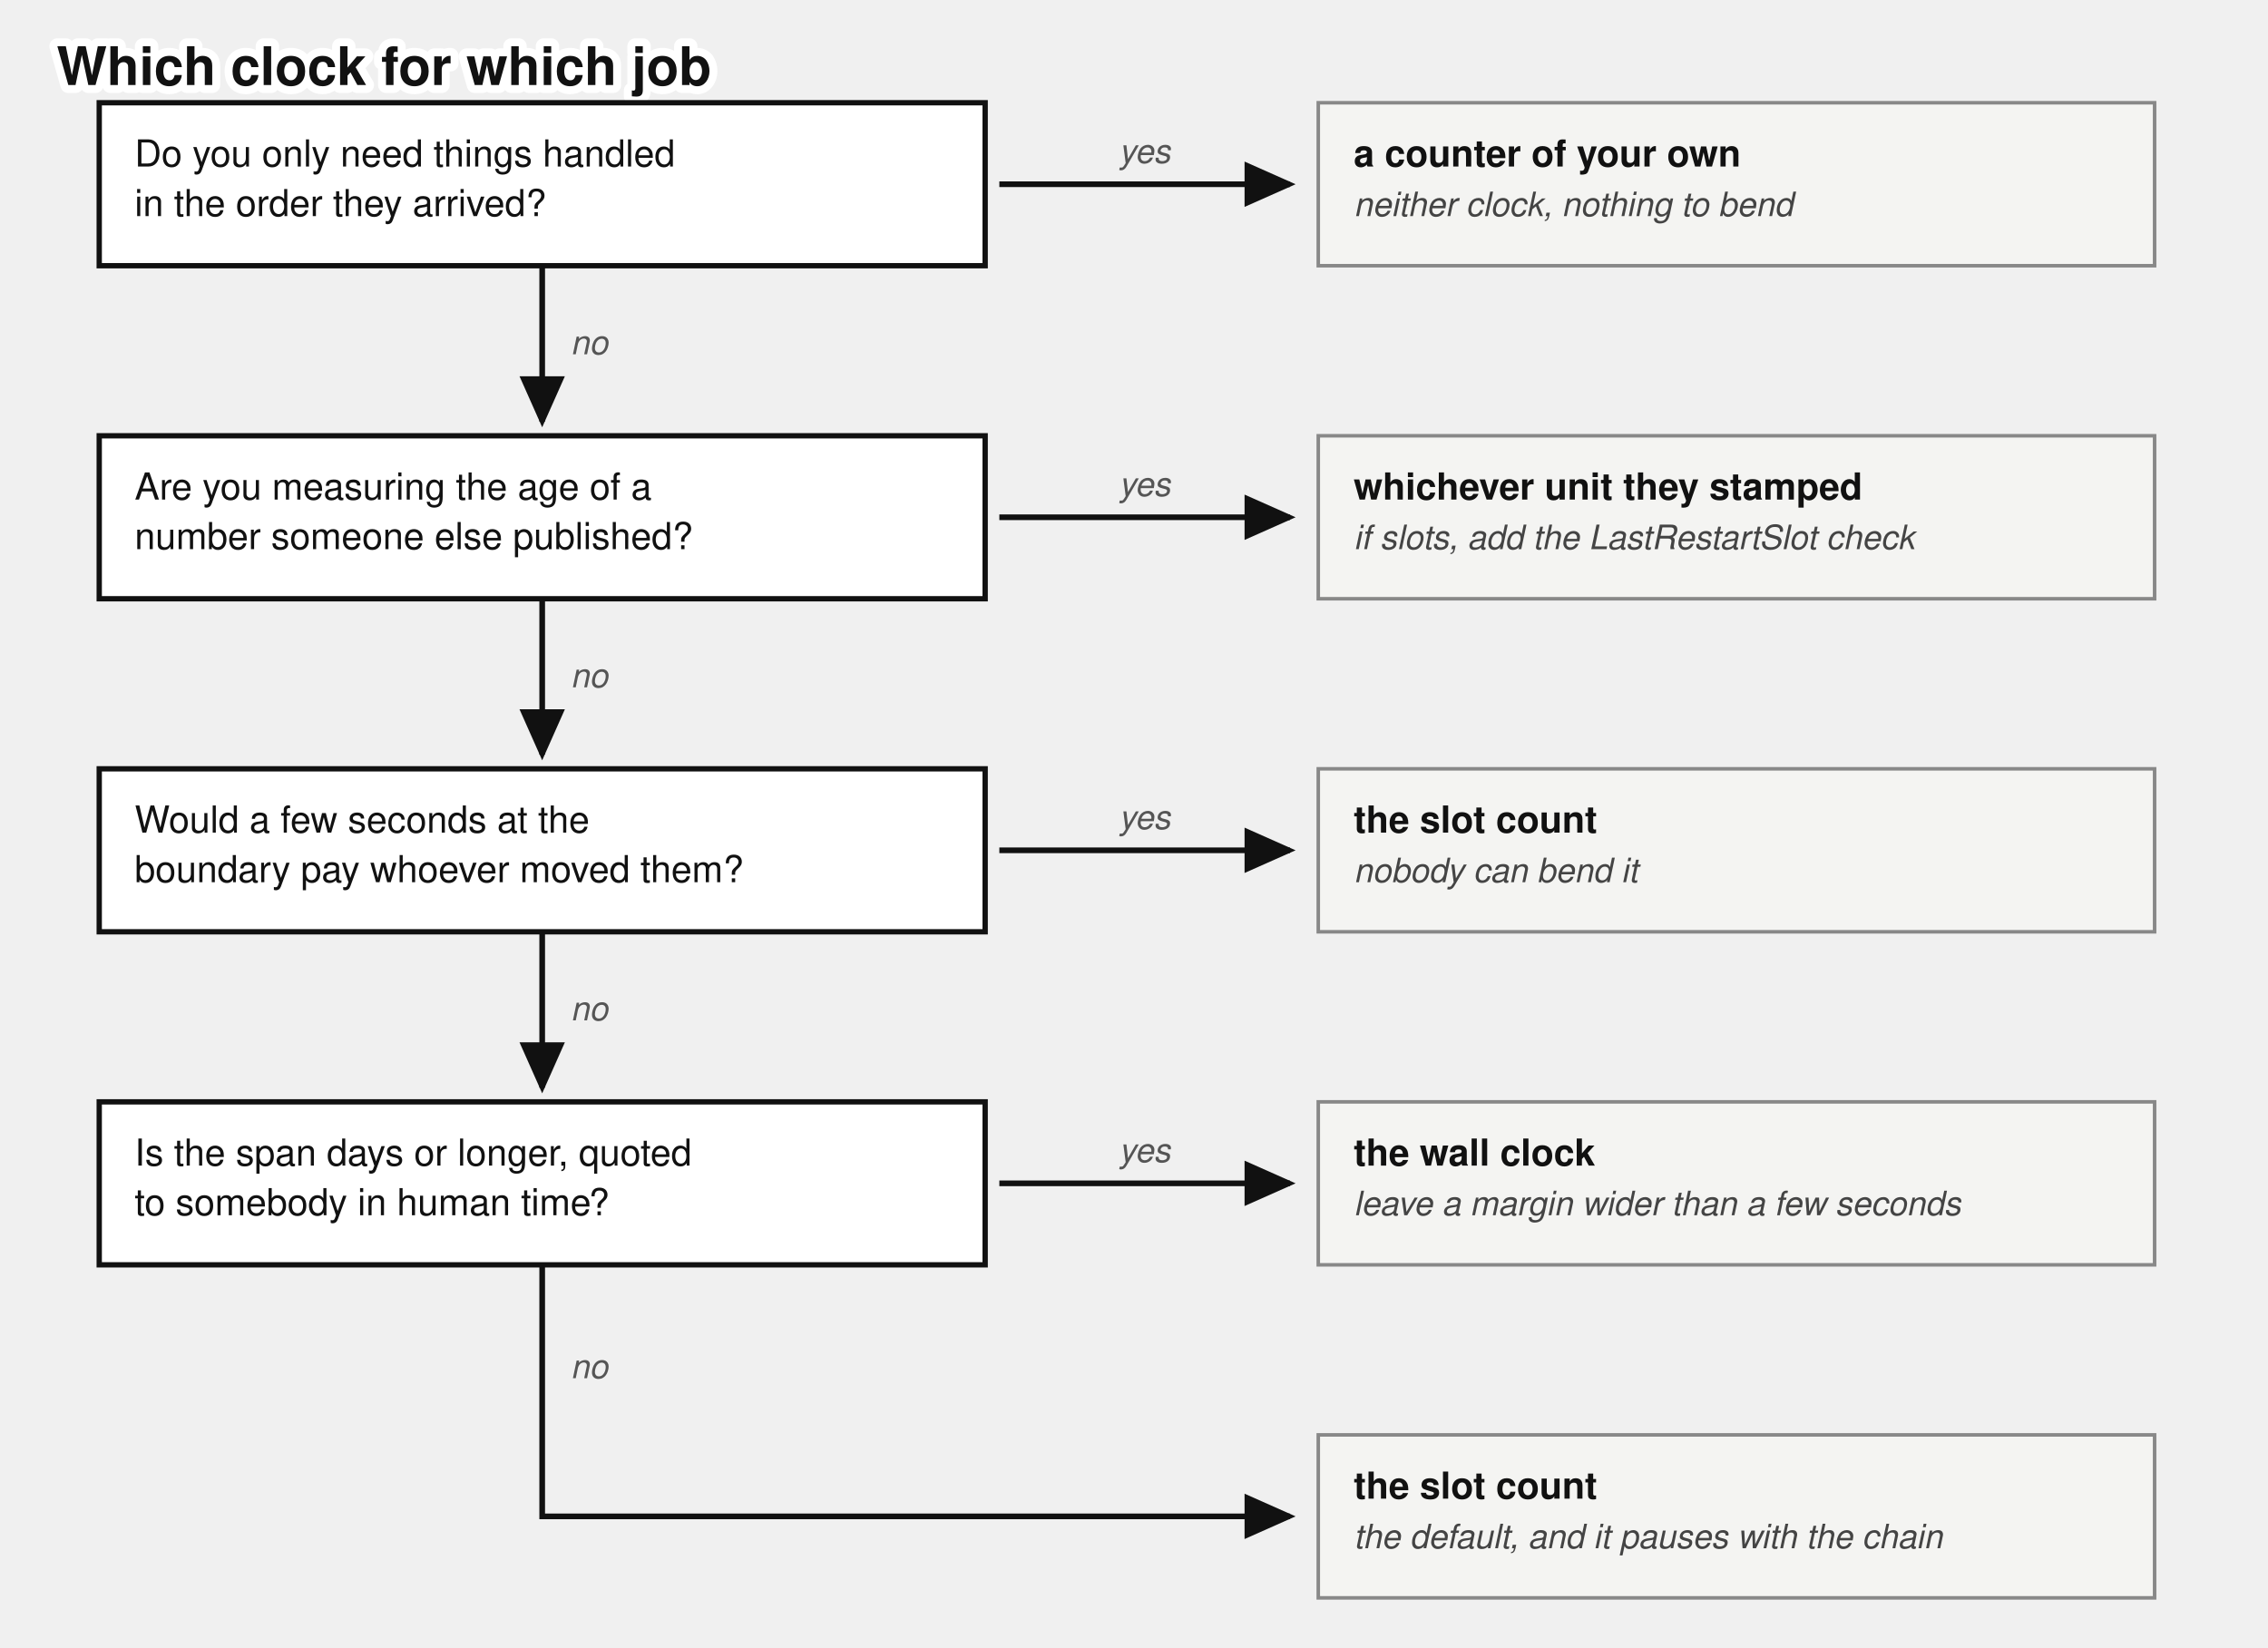
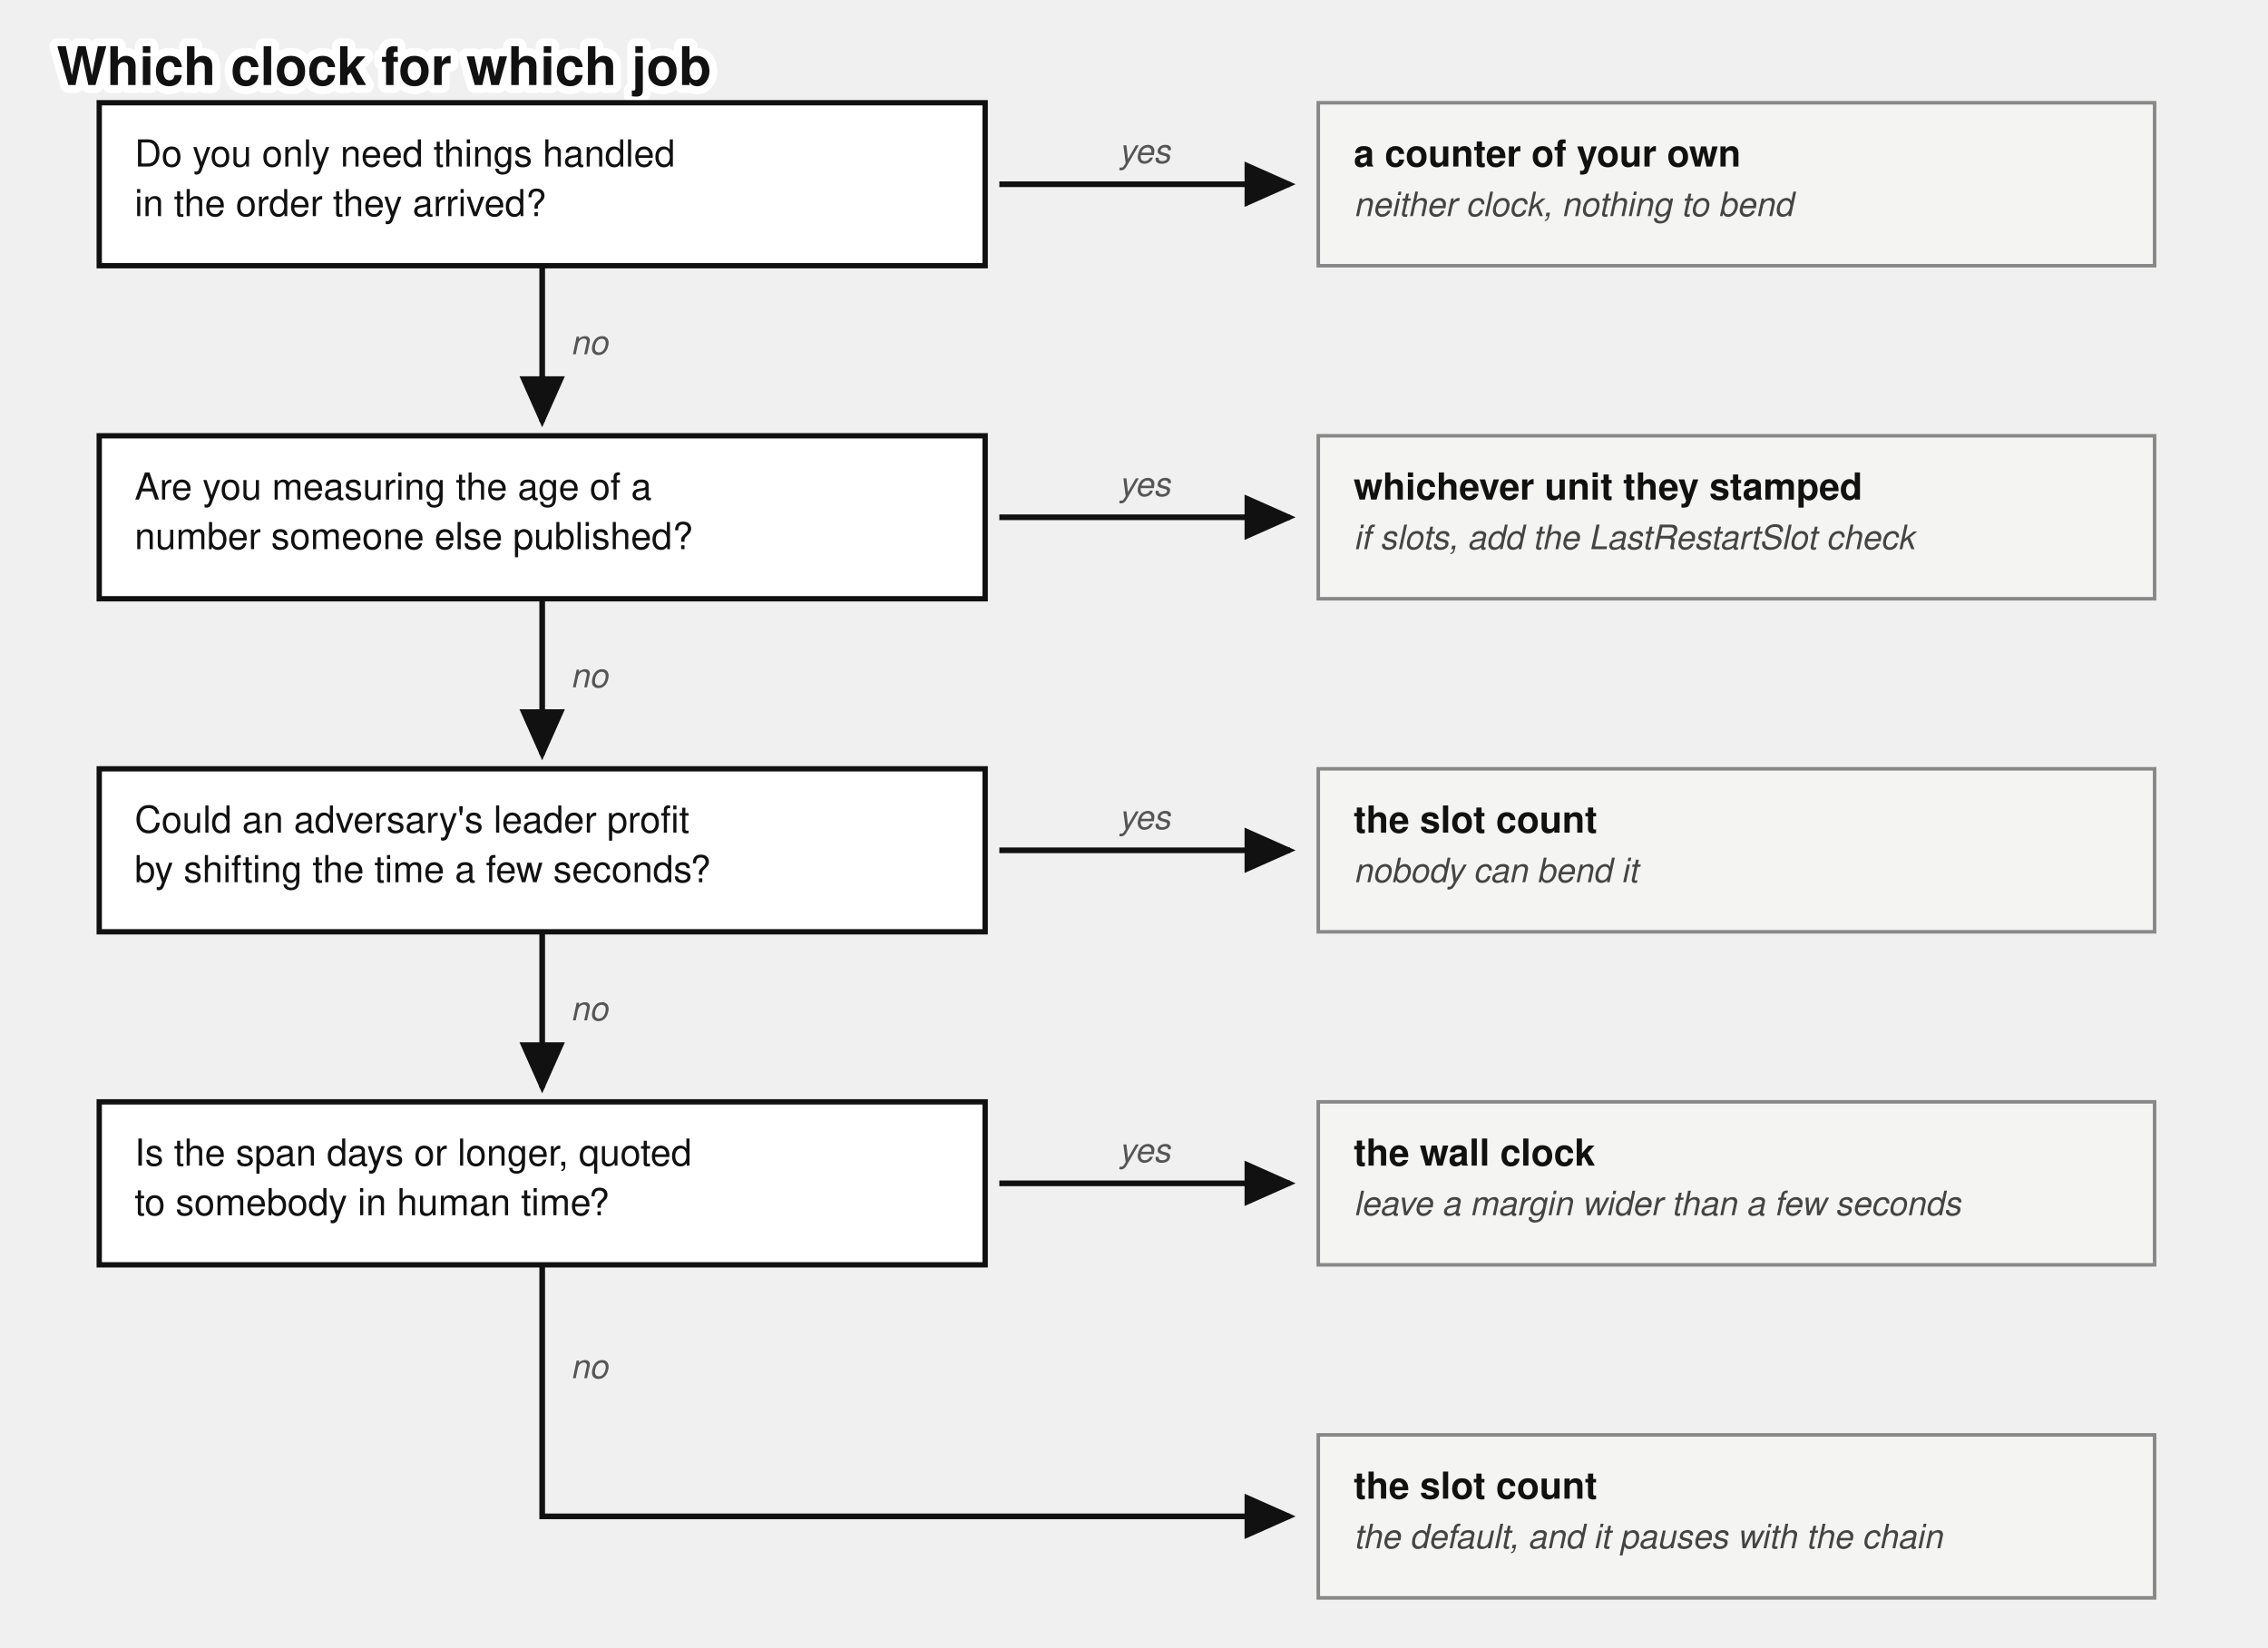
<svg xmlns="http://www.w3.org/2000/svg" viewBox="0 0 640 465" font-family="'Denim INK', Helvetica, Arial, sans-serif" fill="#111">
  <text stroke="#fff" stroke-width="4.5" paint-order="stroke" stroke-linejoin="round" x="16" y="24" font-size="15" font-weight="bold">Which clock for which job</text>
  <g transform="translate(0,5)">
    <defs>
      <marker id="clocktree-arr" markerWidth="9" markerHeight="8" refX="8" refY="4" orient="auto">
        <path d="M0,0 L9,4 L0,8 z" fill="#111" />
      </marker>
    </defs>
    <rect x="28" y="24" width="250" height="46" fill="#fff" stroke="#111" stroke-width="1.5" />
    <text x="38" y="42" font-size="10.5">Do you only need things handled</text>
    <text x="38" y="56" font-size="10.5">in the order they arrived?</text>
    <path d="M 282,47 L 364,47" stroke="#111" stroke-width="1.6" fill="none" marker-end="url(#clocktree-arr)" />
    <text x="323" y="41" font-size="9.5" fill="#555" font-style="italic" text-anchor="middle">yes</text>
    <rect x="372" y="24" width="236" height="46" fill="#f4f4f2" stroke="#888" />
    <text x="382" y="42" font-size="10.5" font-weight="bold">a counter of your own</text>
    <text x="382" y="56" font-size="9.5" fill="#444" font-style="italic">neither clock, nothing to bend</text>
    <path d="M 153,70 L 153,114" stroke="#111" stroke-width="1.6" fill="none" marker-end="url(#clocktree-arr)" />
    <text x="161" y="95" font-size="9.5" fill="#555" font-style="italic">no</text>
    <rect x="28" y="118" width="250" height="46" fill="#fff" stroke="#111" stroke-width="1.5" />
    <text x="38" y="136" font-size="10.5">Are you measuring the age of a</text>
    <text x="38" y="150" font-size="10.5">number someone else published?</text>
    <path d="M 282,141 L 364,141" stroke="#111" stroke-width="1.6" fill="none" marker-end="url(#clocktree-arr)" />
    <text x="323" y="135" font-size="9.5" fill="#555" font-style="italic" text-anchor="middle">yes</text>
    <rect x="372" y="118" width="236" height="46" fill="#f4f4f2" stroke="#888" />
    <text x="382" y="136" font-size="10.5" font-weight="bold">whichever unit they stamped</text>
    <text x="382" y="150" font-size="9.5" fill="#444" font-style="italic">if slots, add the LastRestartSlot check</text>
    <path d="M 153,164 L 153,208" stroke="#111" stroke-width="1.6" fill="none" marker-end="url(#clocktree-arr)" />
    <text x="161" y="189" font-size="9.5" fill="#555" font-style="italic">no</text>
    <rect x="28" y="212" width="250" height="46" fill="#fff" stroke="#111" stroke-width="1.5" />
-     <text x="38" y="230" font-size="10.5">Would a few seconds at the</text>
-     <text x="38" y="244" font-size="10.5">boundary pay whoever moved them?</text>
+     <text x="38" y="230" font-size="10.5">Could an adversary's leader profit</text>
+     <text x="38" y="244" font-size="10.5">by shifting the time a few seconds?</text>
    <path d="M 282,235 L 364,235" stroke="#111" stroke-width="1.6" fill="none" marker-end="url(#clocktree-arr)" />
    <text x="323" y="229" font-size="9.5" fill="#555" font-style="italic" text-anchor="middle">yes</text>
    <rect x="372" y="212" width="236" height="46" fill="#f4f4f2" stroke="#888" />
    <text x="382" y="230" font-size="10.5" font-weight="bold">the slot count</text>
    <text x="382" y="244" font-size="9.5" fill="#444" font-style="italic">nobody can bend it</text>
    <path d="M 153,258 L 153,302" stroke="#111" stroke-width="1.6" fill="none" marker-end="url(#clocktree-arr)" />
    <text x="161" y="283" font-size="9.5" fill="#555" font-style="italic">no</text>
    <rect x="28" y="306" width="250" height="46" fill="#fff" stroke="#111" stroke-width="1.5" />
    <text x="38" y="324" font-size="10.5">Is the span days or longer, quoted</text>
    <text x="38" y="338" font-size="10.5">to somebody in human time?</text>
    <path d="M 282,329 L 364,329" stroke="#111" stroke-width="1.6" fill="none" marker-end="url(#clocktree-arr)" />
    <text x="323" y="323" font-size="9.5" fill="#555" font-style="italic" text-anchor="middle">yes</text>
    <rect x="372" y="306" width="236" height="46" fill="#f4f4f2" stroke="#888" />
    <text x="382" y="324" font-size="10.5" font-weight="bold">the wall clock</text>
    <text x="382" y="338" font-size="9.5" fill="#444" font-style="italic">leave a margin wider than a few seconds</text>
    <path d="M 153,352 L 153,423 L 364,423" stroke="#111" stroke-width="1.6" fill="none" marker-end="url(#clocktree-arr)" />
    <text x="161" y="384" font-size="9.5" fill="#555" font-style="italic">no</text>
    <rect x="372" y="400" width="236" height="46" fill="#f4f4f2" stroke="#888" />
    <text x="382" y="418" font-size="10.5" font-weight="bold">the slot count</text>
    <text x="382" y="432" font-size="9.5" fill="#444" font-style="italic">the default, and it pauses with the chain</text>
  </g>
</svg>
